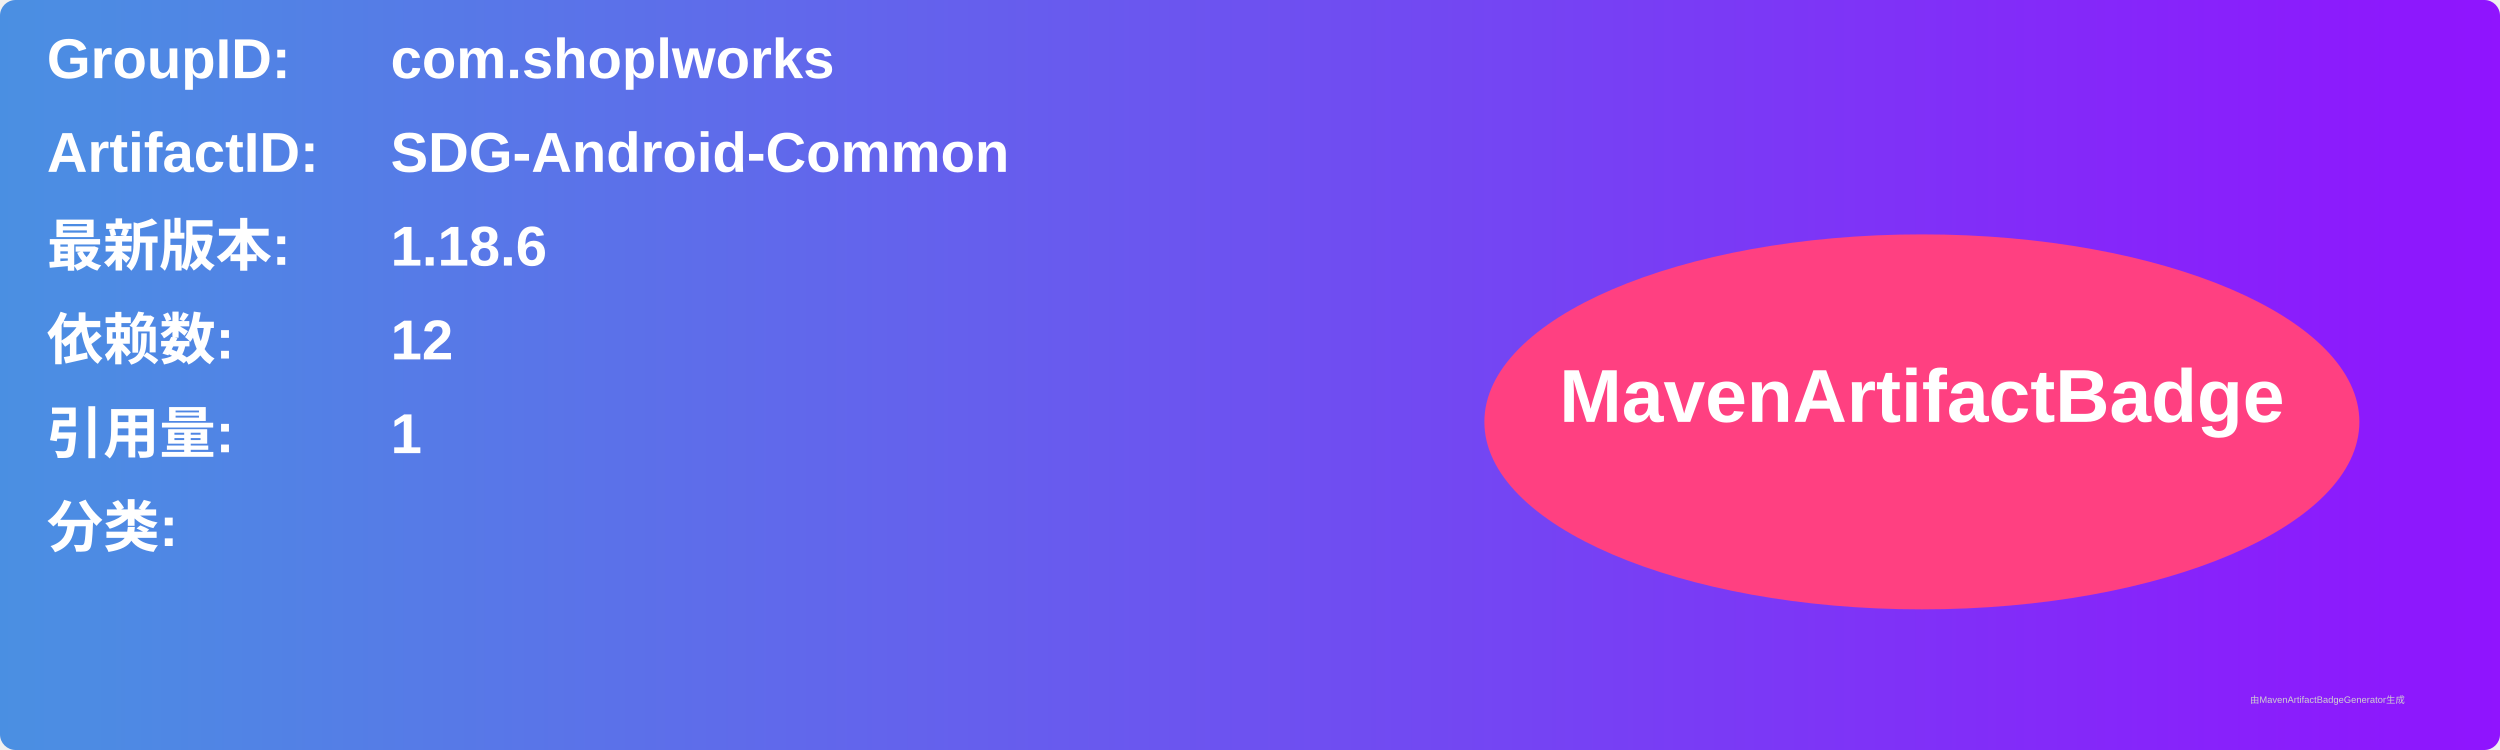
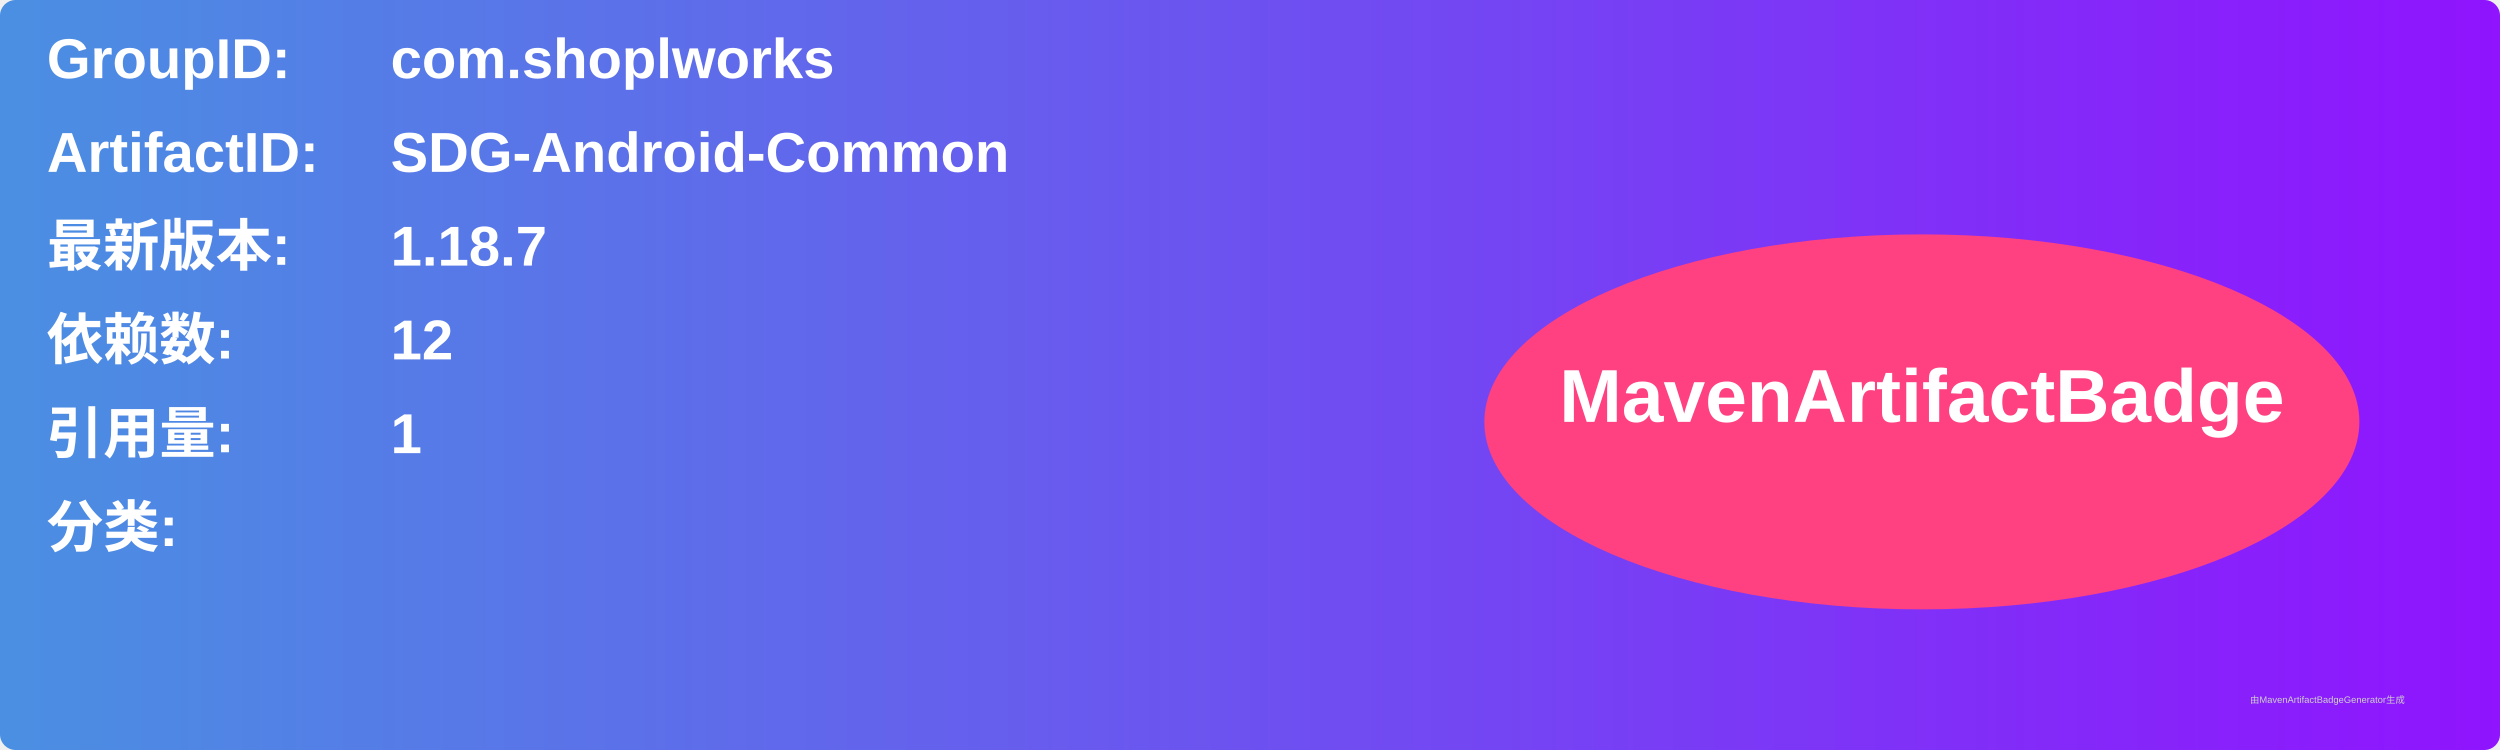
<svg xmlns="http://www.w3.org/2000/svg" width="800" height="240" viewBox="0 0 800 240">
  <linearGradient id="grad" x1="0%" y1="0%" x2="100%" y2="0%">
    <stop offset="0%" stop-color="#4a90e2" />
    <stop offset="100%" stop-color="#9013fe" />
  </linearGradient>
  <rect width="100%" height="100%" rx="5" ry="5" fill="url(#grad)" />
  <g transform="translate(15, 15)">
    <text x="0" y="10" font-family="Arial" font-size="18" fill="white" font-weight="bold" width="260">GroupID:</text>
    <text x="110" y="10" font-family="Arial" font-size="18" fill="white" font-weight="bold" width="460">com.shoplworks</text>
    <text x="0" y="40" font-family="Arial" font-size="18" fill="white" font-weight="bold" width="260">ArtifactID:</text>
    <text x="110" y="40" font-family="Arial" font-size="18" fill="white" font-weight="bold" width="460">SDG-Android-Common</text>
    <text x="0" y="70" font-family="Arial" font-size="18" fill="white" font-weight="bold">最新版本:</text>
    <text x="110" y="70" font-family="Arial" font-size="18" fill="white" font-weight="bold">
-       <tspan font-weight="bold">1.18.6</tspan>
+       <tspan font-weight="bold">1.18.7</tspan>
    </text>
    <text x="0" y="100" font-family="Arial" font-size="18" fill="white" font-weight="bold">依赖数: </text>
    <text x="110" y="100" font-family="Arial" font-size="18" fill="white">
      <tspan font-weight="bold">12</tspan>
    </text>
    <text x="0" y="130" font-family="Arial" font-size="18" fill="white" font-weight="bold">引用量: </text>
    <text x="110" y="130" font-family="Arial" font-size="18" fill="white">
      <tspan font-weight="bold">1</tspan>
    </text>
    <text x="0" y="160" font-family="Arial" font-size="18" fill="white" font-weight="bold">分类:</text>
    <text x="10" y="190" font-family="Arial" font-size="10" fill="white">
      <tspan font-weight="bold" />
    </text>
    <ellipse cx="600" cy="120" rx="140" ry="60" fill="#ff4081" />
    <text x="600" y="120" text-anchor="middle" font-family="Arial" font-size="24" fill="white" font-weight="bold">MavenArtifactBadge</text>
  </g>
  <text x="720" y="225" font-family="Arial" font-size="3" fill="#d0d0d0">由MavenArtifactBadgeGenerator生成</text>
</svg>
